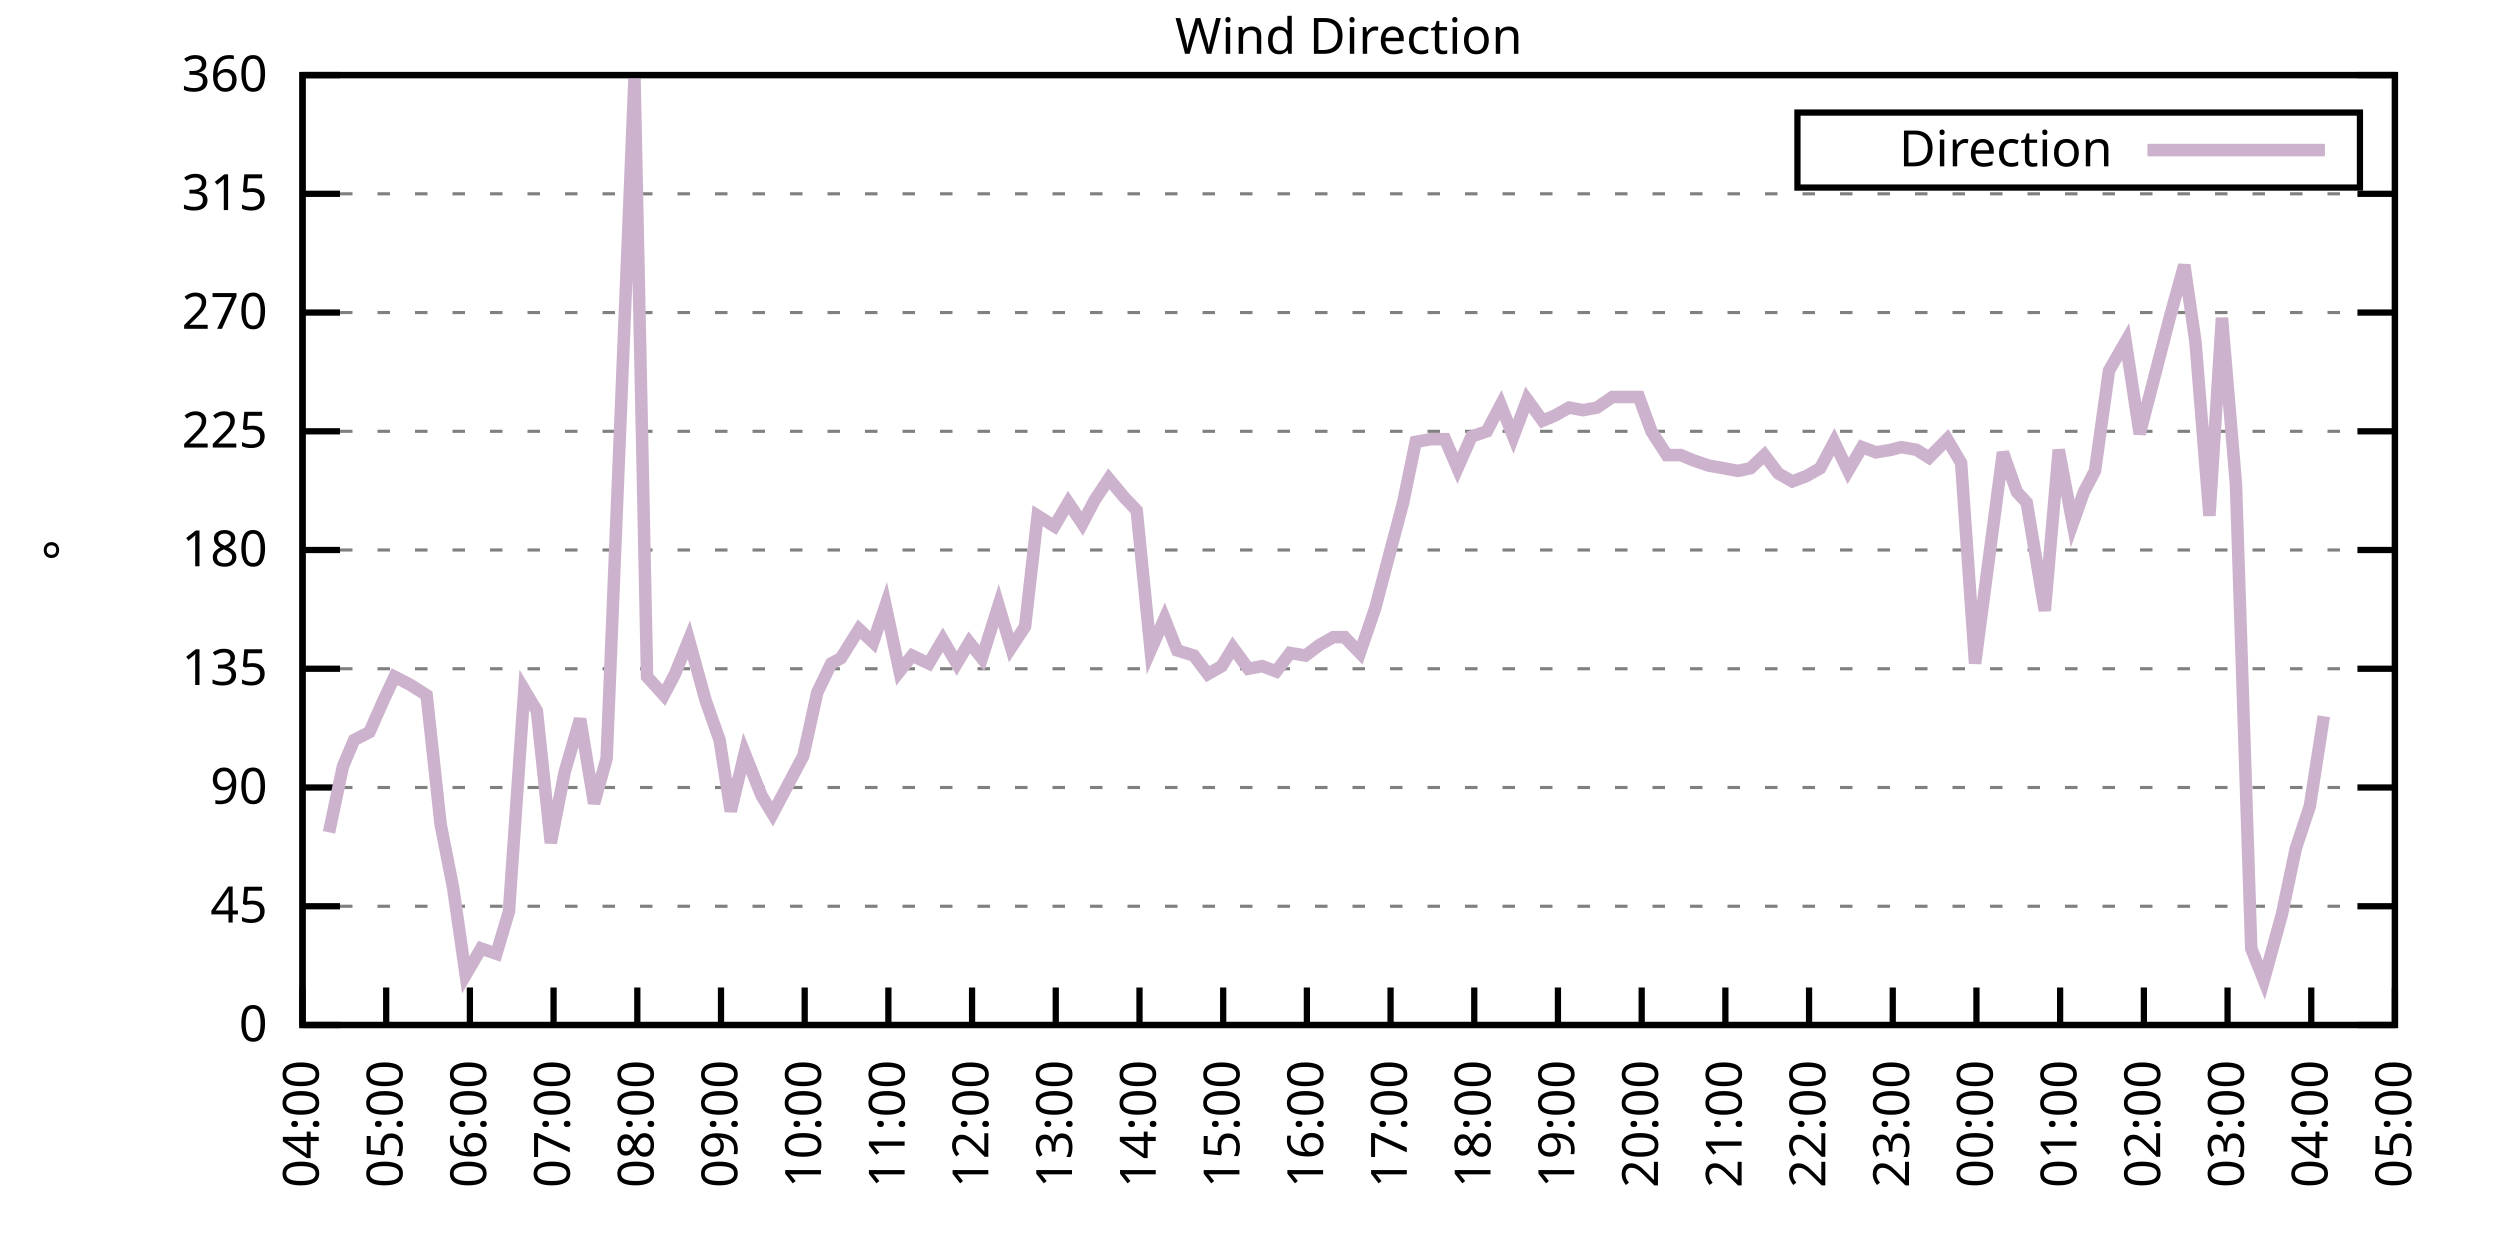
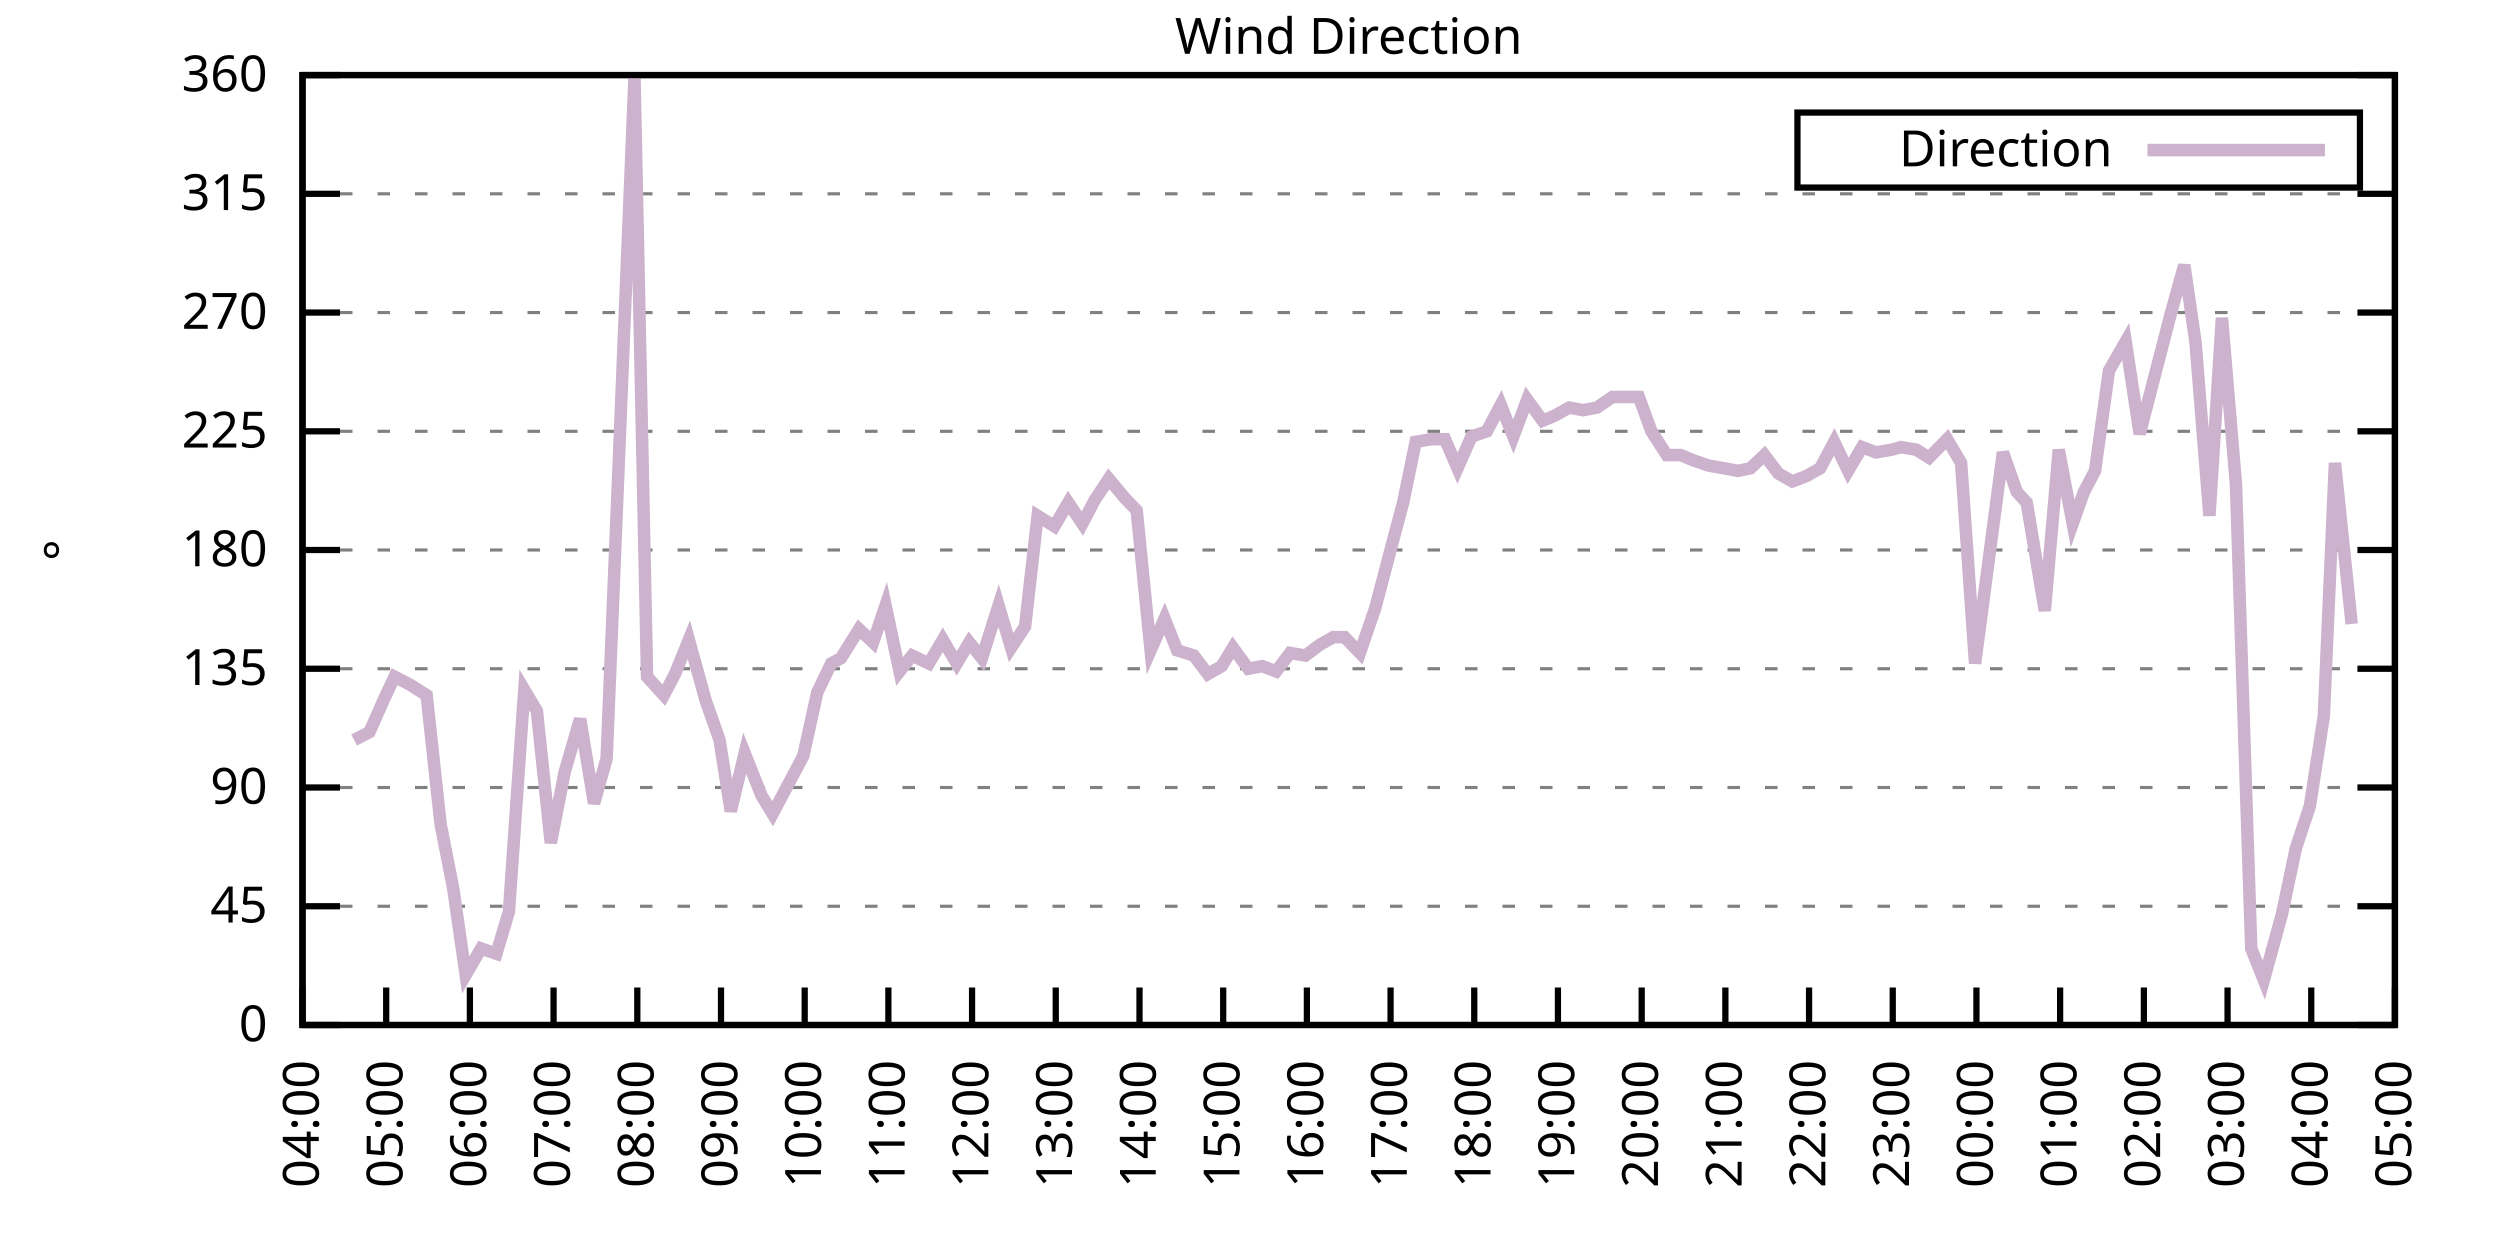
<svg xmlns="http://www.w3.org/2000/svg" xmlns:xlink="http://www.w3.org/1999/xlink" width="400" height="200" viewBox="0 0 400 200">
  <g id="gnuplot_canvas">
    <rect x="0" y="0" width="400" height="200" fill="none" />
    <defs>
      <circle id="gpDot" r="0.5" stroke-width="0.5" stroke="currentColor" />
      <path id="gpPt0" stroke-width="0.333" stroke="currentColor" d="M-1,0 h2 M0,-1 v2" />
      <path id="gpPt1" stroke-width="0.333" stroke="currentColor" d="M-1,-1 L1,1 M1,-1 L-1,1" />
      <path id="gpPt2" stroke-width="0.333" stroke="currentColor" d="M-1,0 L1,0 M0,-1 L0,1 M-1,-1 L1,1 M-1,1 L1,-1" />
      <rect id="gpPt3" stroke-width="0.333" stroke="currentColor" x="-1" y="-1" width="2" height="2" />
      <rect id="gpPt4" stroke-width="0.333" stroke="currentColor" fill="currentColor" x="-1" y="-1" width="2" height="2" />
      <circle id="gpPt5" stroke-width="0.333" stroke="currentColor" cx="0" cy="0" r="1" />
      <use xlink:href="#gpPt5" id="gpPt6" fill="currentColor" stroke="none" />
      <path id="gpPt7" stroke-width="0.333" stroke="currentColor" d="M0,-1.33 L-1.33,0.67 L1.33,0.67 z" />
      <use xlink:href="#gpPt7" id="gpPt8" fill="currentColor" stroke="none" />
      <use xlink:href="#gpPt7" id="gpPt9" stroke="currentColor" transform="rotate(180)" />
      <use xlink:href="#gpPt9" id="gpPt10" fill="currentColor" stroke="none" />
      <use xlink:href="#gpPt3" id="gpPt11" stroke="currentColor" transform="rotate(45)" />
      <use xlink:href="#gpPt11" id="gpPt12" fill="currentColor" stroke="none" />
      <path id="gpPt13" stroke-width="0.333" stroke="currentColor" d="M0,1.330 L1.265,0.411 L0.782,-1.067 L-0.782,-1.076 L-1.265,0.411 z" />
      <use xlink:href="#gpPt13" id="gpPt14" fill="currentColor" stroke="none" />
      <filter id="textbox" filterUnits="objectBoundingBox" x="0" y="0" height="1" width="1">
        <feFlood flood-color="white" flood-opacity="1" result="bgnd" />
        <feComposite in="SourceGraphic" in2="bgnd" operator="atop" />
      </filter>
      <filter id="greybox" filterUnits="objectBoundingBox" x="0" y="0" height="1" width="1">
        <feFlood flood-color="lightgrey" flood-opacity="1" result="grey" />
        <feComposite in="SourceGraphic" in2="grey" operator="atop" />
      </filter>
    </defs>
    <g fill="none" color="white" stroke="currentColor" stroke-width="1.00" stroke-linecap="butt" stroke-linejoin="miter">
</g>
    <g fill="none" color="black" stroke="currentColor" stroke-width="1.00" stroke-linecap="butt" stroke-linejoin="miter">
      <g stroke="none" shape-rendering="crispEdges">
        <polygon fill="rgb(255, 255, 255)" points="48.40,164.00 383.18,164.00 383.18,12.02 48.40,12.02 " />
      </g>
    </g>
    <g fill="none" color="black" stroke="currentColor" stroke-width="1.00" stroke-linecap="butt" stroke-linejoin="miter">
</g>
    <g fill="none" color="black" stroke="black" stroke-width="0.50" stroke-linecap="butt" stroke-linejoin="miter">
</g>
    <g fill="none" color="gray" stroke="currentColor" stroke-width="0.50" stroke-linecap="butt" stroke-linejoin="miter">
      <path stroke="gray" stroke-dasharray="2,4" class="gridline" d="M48.40,164.00 L383.19,164.00  " />
    </g>
    <g fill="none" color="gray" stroke="gray" stroke-width="1.00" stroke-linecap="butt" stroke-linejoin="miter">
</g>
    <g fill="none" color="black" stroke="currentColor" stroke-width="1.00" stroke-linecap="butt" stroke-linejoin="miter">
      <path stroke="black" d="M48.40,164.00 L54.40,164.00 M383.19,164.00 L377.19,164.00  " />
      <g transform="translate(42.80,166.60)" stroke="none" fill="black" font-family="Sans" font-size="8.00" text-anchor="end">
        <text>
          <tspan font-family="Sans"> 0</tspan>
        </text>
      </g>
    </g>
    <g fill="none" color="black" stroke="currentColor" stroke-width="1.00" stroke-linecap="butt" stroke-linejoin="miter">
</g>
    <g fill="none" color="black" stroke="black" stroke-width="0.50" stroke-linecap="butt" stroke-linejoin="miter">
</g>
    <g fill="none" color="gray" stroke="currentColor" stroke-width="0.50" stroke-linecap="butt" stroke-linejoin="miter">
      <path stroke="gray" stroke-dasharray="2,4" class="gridline" d="M48.40,145.00 L383.19,145.00  " />
    </g>
    <g fill="none" color="gray" stroke="gray" stroke-width="1.00" stroke-linecap="butt" stroke-linejoin="miter">
</g>
    <g fill="none" color="black" stroke="currentColor" stroke-width="1.00" stroke-linecap="butt" stroke-linejoin="miter">
      <path stroke="black" d="M48.40,145.00 L54.40,145.00 M383.19,145.00 L377.19,145.00  " />
      <g transform="translate(42.80,147.60)" stroke="none" fill="black" font-family="Sans" font-size="8.00" text-anchor="end">
        <text>
          <tspan font-family="Sans"> 45</tspan>
        </text>
      </g>
    </g>
    <g fill="none" color="black" stroke="currentColor" stroke-width="1.00" stroke-linecap="butt" stroke-linejoin="miter">
</g>
    <g fill="none" color="black" stroke="black" stroke-width="0.50" stroke-linecap="butt" stroke-linejoin="miter">
</g>
    <g fill="none" color="gray" stroke="currentColor" stroke-width="0.50" stroke-linecap="butt" stroke-linejoin="miter">
      <path stroke="gray" stroke-dasharray="2,4" class="gridline" d="M48.40,126.00 L383.19,126.00  " />
    </g>
    <g fill="none" color="gray" stroke="gray" stroke-width="1.00" stroke-linecap="butt" stroke-linejoin="miter">
</g>
    <g fill="none" color="black" stroke="currentColor" stroke-width="1.00" stroke-linecap="butt" stroke-linejoin="miter">
      <path stroke="black" d="M48.40,126.00 L54.40,126.00 M383.19,126.00 L377.19,126.00  " />
      <g transform="translate(42.80,128.60)" stroke="none" fill="black" font-family="Sans" font-size="8.00" text-anchor="end">
        <text>
          <tspan font-family="Sans"> 90</tspan>
        </text>
      </g>
    </g>
    <g fill="none" color="black" stroke="currentColor" stroke-width="1.00" stroke-linecap="butt" stroke-linejoin="miter">
</g>
    <g fill="none" color="black" stroke="black" stroke-width="0.50" stroke-linecap="butt" stroke-linejoin="miter">
</g>
    <g fill="none" color="gray" stroke="currentColor" stroke-width="0.50" stroke-linecap="butt" stroke-linejoin="miter">
      <path stroke="gray" stroke-dasharray="2,4" class="gridline" d="M48.40,107.00 L383.19,107.00  " />
    </g>
    <g fill="none" color="gray" stroke="gray" stroke-width="1.00" stroke-linecap="butt" stroke-linejoin="miter">
</g>
    <g fill="none" color="black" stroke="currentColor" stroke-width="1.00" stroke-linecap="butt" stroke-linejoin="miter">
      <path stroke="black" d="M48.40,107.00 L54.40,107.00 M383.19,107.00 L377.19,107.00  " />
      <g transform="translate(42.80,109.60)" stroke="none" fill="black" font-family="Sans" font-size="8.00" text-anchor="end">
        <text>
          <tspan font-family="Sans"> 135</tspan>
        </text>
      </g>
    </g>
    <g fill="none" color="black" stroke="currentColor" stroke-width="1.00" stroke-linecap="butt" stroke-linejoin="miter">
</g>
    <g fill="none" color="black" stroke="black" stroke-width="0.50" stroke-linecap="butt" stroke-linejoin="miter">
</g>
    <g fill="none" color="gray" stroke="currentColor" stroke-width="0.50" stroke-linecap="butt" stroke-linejoin="miter">
      <path stroke="gray" stroke-dasharray="2,4" class="gridline" d="M48.40,88.00 L383.19,88.00  " />
    </g>
    <g fill="none" color="gray" stroke="gray" stroke-width="1.00" stroke-linecap="butt" stroke-linejoin="miter">
</g>
    <g fill="none" color="black" stroke="currentColor" stroke-width="1.00" stroke-linecap="butt" stroke-linejoin="miter">
      <path stroke="black" d="M48.40,88.00 L54.40,88.00 M383.19,88.00 L377.19,88.00  " />
      <g transform="translate(42.80,90.60)" stroke="none" fill="black" font-family="Sans" font-size="8.00" text-anchor="end">
        <text>
          <tspan font-family="Sans"> 180</tspan>
        </text>
      </g>
    </g>
    <g fill="none" color="black" stroke="currentColor" stroke-width="1.00" stroke-linecap="butt" stroke-linejoin="miter">
</g>
    <g fill="none" color="black" stroke="black" stroke-width="0.50" stroke-linecap="butt" stroke-linejoin="miter">
</g>
    <g fill="none" color="gray" stroke="currentColor" stroke-width="0.50" stroke-linecap="butt" stroke-linejoin="miter">
      <path stroke="gray" stroke-dasharray="2,4" class="gridline" d="M48.40,69.01 L383.19,69.01  " />
    </g>
    <g fill="none" color="gray" stroke="gray" stroke-width="1.00" stroke-linecap="butt" stroke-linejoin="miter">
</g>
    <g fill="none" color="black" stroke="currentColor" stroke-width="1.00" stroke-linecap="butt" stroke-linejoin="miter">
      <path stroke="black" d="M48.40,69.01 L54.40,69.01 M383.19,69.01 L377.19,69.01  " />
      <g transform="translate(42.80,71.61)" stroke="none" fill="black" font-family="Sans" font-size="8.00" text-anchor="end">
        <text>
          <tspan font-family="Sans"> 225</tspan>
        </text>
      </g>
    </g>
    <g fill="none" color="black" stroke="currentColor" stroke-width="1.00" stroke-linecap="butt" stroke-linejoin="miter">
</g>
    <g fill="none" color="black" stroke="black" stroke-width="0.50" stroke-linecap="butt" stroke-linejoin="miter">
</g>
    <g fill="none" color="gray" stroke="currentColor" stroke-width="0.50" stroke-linecap="butt" stroke-linejoin="miter">
      <path stroke="gray" stroke-dasharray="2,4" class="gridline" d="M48.40,50.01 L383.19,50.01  " />
    </g>
    <g fill="none" color="gray" stroke="gray" stroke-width="1.00" stroke-linecap="butt" stroke-linejoin="miter">
</g>
    <g fill="none" color="black" stroke="currentColor" stroke-width="1.00" stroke-linecap="butt" stroke-linejoin="miter">
      <path stroke="black" d="M48.40,50.01 L54.40,50.01 M383.19,50.01 L377.19,50.01  " />
      <g transform="translate(42.80,52.61)" stroke="none" fill="black" font-family="Sans" font-size="8.00" text-anchor="end">
        <text>
          <tspan font-family="Sans"> 270</tspan>
        </text>
      </g>
    </g>
    <g fill="none" color="black" stroke="currentColor" stroke-width="1.00" stroke-linecap="butt" stroke-linejoin="miter">
</g>
    <g fill="none" color="black" stroke="black" stroke-width="0.50" stroke-linecap="butt" stroke-linejoin="miter">
</g>
    <g fill="none" color="gray" stroke="currentColor" stroke-width="0.50" stroke-linecap="butt" stroke-linejoin="miter">
      <path stroke="gray" stroke-dasharray="2,4" class="gridline" d="M48.40,31.01 L383.19,31.01  " />
    </g>
    <g fill="none" color="gray" stroke="gray" stroke-width="1.00" stroke-linecap="butt" stroke-linejoin="miter">
</g>
    <g fill="none" color="black" stroke="currentColor" stroke-width="1.00" stroke-linecap="butt" stroke-linejoin="miter">
      <path stroke="black" d="M48.40,31.01 L54.40,31.01 M383.19,31.01 L377.19,31.01  " />
      <g transform="translate(42.80,33.61)" stroke="none" fill="black" font-family="Sans" font-size="8.00" text-anchor="end">
        <text>
          <tspan font-family="Sans"> 315</tspan>
        </text>
      </g>
    </g>
    <g fill="none" color="black" stroke="currentColor" stroke-width="1.00" stroke-linecap="butt" stroke-linejoin="miter">
</g>
    <g fill="none" color="black" stroke="black" stroke-width="0.50" stroke-linecap="butt" stroke-linejoin="miter">
</g>
    <g fill="none" color="gray" stroke="currentColor" stroke-width="0.50" stroke-linecap="butt" stroke-linejoin="miter">
      <path stroke="gray" stroke-dasharray="2,4" class="gridline" d="M48.40,12.01 L383.19,12.01  " />
    </g>
    <g fill="none" color="gray" stroke="gray" stroke-width="1.00" stroke-linecap="butt" stroke-linejoin="miter">
</g>
    <g fill="none" color="black" stroke="currentColor" stroke-width="1.00" stroke-linecap="butt" stroke-linejoin="miter">
      <path stroke="black" d="M48.40,12.01 L54.40,12.01 M383.19,12.01 L377.19,12.01  " />
      <g transform="translate(42.80,14.61)" stroke="none" fill="black" font-family="Sans" font-size="8.00" text-anchor="end">
        <text>
          <tspan font-family="Sans"> 360</tspan>
        </text>
      </g>
    </g>
    <g fill="none" color="black" stroke="currentColor" stroke-width="1.00" stroke-linecap="butt" stroke-linejoin="miter">
      <path stroke="black" d="M48.40,164.00 L48.40,158.00  " />
      <g transform="translate(51.00,169.60) rotate(270.00)" stroke="none" fill="black" font-family="Sans" font-size="8.00" text-anchor="end">
        <text>
          <tspan font-family="Sans">04:00</tspan>
        </text>
      </g>
    </g>
    <g fill="none" color="black" stroke="currentColor" stroke-width="1.00" stroke-linecap="butt" stroke-linejoin="miter">
      <path stroke="black" d="M61.79,164.00 L61.79,158.00  " />
      <g transform="translate(64.39,169.60) rotate(270.00)" stroke="none" fill="black" font-family="Sans" font-size="8.00" text-anchor="end">
        <text>
          <tspan font-family="Sans">05:00</tspan>
        </text>
      </g>
    </g>
    <g fill="none" color="black" stroke="currentColor" stroke-width="1.00" stroke-linecap="butt" stroke-linejoin="miter">
      <path stroke="black" d="M75.18,164.00 L75.18,158.00  " />
      <g transform="translate(77.78,169.60) rotate(270.00)" stroke="none" fill="black" font-family="Sans" font-size="8.00" text-anchor="end">
        <text>
          <tspan font-family="Sans">06:00</tspan>
        </text>
      </g>
    </g>
    <g fill="none" color="black" stroke="currentColor" stroke-width="1.00" stroke-linecap="butt" stroke-linejoin="miter">
      <path stroke="black" d="M88.57,164.00 L88.57,158.00  " />
      <g transform="translate(91.17,169.60) rotate(270.00)" stroke="none" fill="black" font-family="Sans" font-size="8.00" text-anchor="end">
        <text>
          <tspan font-family="Sans">07:00</tspan>
        </text>
      </g>
    </g>
    <g fill="none" color="black" stroke="currentColor" stroke-width="1.00" stroke-linecap="butt" stroke-linejoin="miter">
      <path stroke="black" d="M101.97,164.00 L101.97,158.00  " />
      <g transform="translate(104.57,169.60) rotate(270.00)" stroke="none" fill="black" font-family="Sans" font-size="8.00" text-anchor="end">
        <text>
          <tspan font-family="Sans">08:00</tspan>
        </text>
      </g>
    </g>
    <g fill="none" color="black" stroke="currentColor" stroke-width="1.00" stroke-linecap="butt" stroke-linejoin="miter">
      <path stroke="black" d="M115.36,164.00 L115.36,158.00  " />
      <g transform="translate(117.96,169.60) rotate(270.00)" stroke="none" fill="black" font-family="Sans" font-size="8.00" text-anchor="end">
        <text>
          <tspan font-family="Sans">09:00</tspan>
        </text>
      </g>
    </g>
    <g fill="none" color="black" stroke="currentColor" stroke-width="1.00" stroke-linecap="butt" stroke-linejoin="miter">
      <path stroke="black" d="M128.75,164.00 L128.75,158.00  " />
      <g transform="translate(131.35,169.60) rotate(270.00)" stroke="none" fill="black" font-family="Sans" font-size="8.00" text-anchor="end">
        <text>
          <tspan font-family="Sans">10:00</tspan>
        </text>
      </g>
    </g>
    <g fill="none" color="black" stroke="currentColor" stroke-width="1.00" stroke-linecap="butt" stroke-linejoin="miter">
      <path stroke="black" d="M142.14,164.00 L142.14,158.00  " />
      <g transform="translate(144.74,169.60) rotate(270.00)" stroke="none" fill="black" font-family="Sans" font-size="8.00" text-anchor="end">
        <text>
          <tspan font-family="Sans">11:00</tspan>
        </text>
      </g>
    </g>
    <g fill="none" color="black" stroke="currentColor" stroke-width="1.00" stroke-linecap="butt" stroke-linejoin="miter">
      <path stroke="black" d="M155.53,164.00 L155.53,158.00  " />
      <g transform="translate(158.13,169.60) rotate(270.00)" stroke="none" fill="black" font-family="Sans" font-size="8.00" text-anchor="end">
        <text>
          <tspan font-family="Sans">12:00</tspan>
        </text>
      </g>
    </g>
    <g fill="none" color="black" stroke="currentColor" stroke-width="1.00" stroke-linecap="butt" stroke-linejoin="miter">
      <path stroke="black" d="M168.92,164.00 L168.92,158.00  " />
      <g transform="translate(171.52,169.60) rotate(270.00)" stroke="none" fill="black" font-family="Sans" font-size="8.00" text-anchor="end">
        <text>
          <tspan font-family="Sans">13:00</tspan>
        </text>
      </g>
    </g>
    <g fill="none" color="black" stroke="currentColor" stroke-width="1.00" stroke-linecap="butt" stroke-linejoin="miter">
      <path stroke="black" d="M182.32,164.00 L182.32,158.00  " />
      <g transform="translate(184.92,169.60) rotate(270.00)" stroke="none" fill="black" font-family="Sans" font-size="8.00" text-anchor="end">
        <text>
          <tspan font-family="Sans">14:00</tspan>
        </text>
      </g>
    </g>
    <g fill="none" color="black" stroke="currentColor" stroke-width="1.00" stroke-linecap="butt" stroke-linejoin="miter">
      <path stroke="black" d="M195.71,164.00 L195.71,158.00  " />
      <g transform="translate(198.31,169.60) rotate(270.00)" stroke="none" fill="black" font-family="Sans" font-size="8.00" text-anchor="end">
        <text>
          <tspan font-family="Sans">15:00</tspan>
        </text>
      </g>
    </g>
    <g fill="none" color="black" stroke="currentColor" stroke-width="1.00" stroke-linecap="butt" stroke-linejoin="miter">
      <path stroke="black" d="M209.10,164.00 L209.10,158.00  " />
      <g transform="translate(211.70,169.60) rotate(270.00)" stroke="none" fill="black" font-family="Sans" font-size="8.00" text-anchor="end">
        <text>
          <tspan font-family="Sans">16:00</tspan>
        </text>
      </g>
    </g>
    <g fill="none" color="black" stroke="currentColor" stroke-width="1.00" stroke-linecap="butt" stroke-linejoin="miter">
      <path stroke="black" d="M222.49,164.00 L222.49,158.00  " />
      <g transform="translate(225.09,169.60) rotate(270.00)" stroke="none" fill="black" font-family="Sans" font-size="8.00" text-anchor="end">
        <text>
          <tspan font-family="Sans">17:00</tspan>
        </text>
      </g>
    </g>
    <g fill="none" color="black" stroke="currentColor" stroke-width="1.00" stroke-linecap="butt" stroke-linejoin="miter">
      <path stroke="black" d="M235.88,164.00 L235.88,158.00  " />
      <g transform="translate(238.48,169.60) rotate(270.00)" stroke="none" fill="black" font-family="Sans" font-size="8.00" text-anchor="end">
        <text>
          <tspan font-family="Sans">18:00</tspan>
        </text>
      </g>
    </g>
    <g fill="none" color="black" stroke="currentColor" stroke-width="1.00" stroke-linecap="butt" stroke-linejoin="miter">
      <path stroke="black" d="M249.27,164.00 L249.27,158.00  " />
      <g transform="translate(251.87,169.60) rotate(270.00)" stroke="none" fill="black" font-family="Sans" font-size="8.00" text-anchor="end">
        <text>
          <tspan font-family="Sans">19:00</tspan>
        </text>
      </g>
    </g>
    <g fill="none" color="black" stroke="currentColor" stroke-width="1.00" stroke-linecap="butt" stroke-linejoin="miter">
      <path stroke="black" d="M262.67,164.00 L262.67,158.00  " />
      <g transform="translate(265.27,169.60) rotate(270.00)" stroke="none" fill="black" font-family="Sans" font-size="8.00" text-anchor="end">
        <text>
          <tspan font-family="Sans">20:00</tspan>
        </text>
      </g>
    </g>
    <g fill="none" color="black" stroke="currentColor" stroke-width="1.00" stroke-linecap="butt" stroke-linejoin="miter">
      <path stroke="black" d="M276.06,164.00 L276.06,158.00  " />
      <g transform="translate(278.66,169.60) rotate(270.00)" stroke="none" fill="black" font-family="Sans" font-size="8.00" text-anchor="end">
        <text>
          <tspan font-family="Sans">21:00</tspan>
        </text>
      </g>
    </g>
    <g fill="none" color="black" stroke="currentColor" stroke-width="1.00" stroke-linecap="butt" stroke-linejoin="miter">
      <path stroke="black" d="M289.45,164.00 L289.45,158.00  " />
      <g transform="translate(292.05,169.60) rotate(270.00)" stroke="none" fill="black" font-family="Sans" font-size="8.00" text-anchor="end">
        <text>
          <tspan font-family="Sans">22:00</tspan>
        </text>
      </g>
    </g>
    <g fill="none" color="black" stroke="currentColor" stroke-width="1.00" stroke-linecap="butt" stroke-linejoin="miter">
      <path stroke="black" d="M302.84,164.00 L302.84,158.00  " />
      <g transform="translate(305.44,169.60) rotate(270.00)" stroke="none" fill="black" font-family="Sans" font-size="8.00" text-anchor="end">
        <text>
          <tspan font-family="Sans">23:00</tspan>
        </text>
      </g>
    </g>
    <g fill="none" color="black" stroke="currentColor" stroke-width="1.00" stroke-linecap="butt" stroke-linejoin="miter">
      <path stroke="black" d="M316.23,164.00 L316.23,158.00  " />
      <g transform="translate(318.83,169.60) rotate(270.00)" stroke="none" fill="black" font-family="Sans" font-size="8.00" text-anchor="end">
        <text>
          <tspan font-family="Sans">00:00</tspan>
        </text>
      </g>
    </g>
    <g fill="none" color="black" stroke="currentColor" stroke-width="1.00" stroke-linecap="butt" stroke-linejoin="miter">
      <path stroke="black" d="M329.62,164.00 L329.62,158.00  " />
      <g transform="translate(332.22,169.60) rotate(270.00)" stroke="none" fill="black" font-family="Sans" font-size="8.00" text-anchor="end">
        <text>
          <tspan font-family="Sans">01:00</tspan>
        </text>
      </g>
    </g>
    <g fill="none" color="black" stroke="currentColor" stroke-width="1.00" stroke-linecap="butt" stroke-linejoin="miter">
      <path stroke="black" d="M343.02,164.00 L343.02,158.00  " />
      <g transform="translate(345.62,169.60) rotate(270.00)" stroke="none" fill="black" font-family="Sans" font-size="8.00" text-anchor="end">
        <text>
          <tspan font-family="Sans">02:00</tspan>
        </text>
      </g>
    </g>
    <g fill="none" color="black" stroke="currentColor" stroke-width="1.00" stroke-linecap="butt" stroke-linejoin="miter">
      <path stroke="black" d="M356.41,164.00 L356.41,158.00  " />
      <g transform="translate(359.01,169.60) rotate(270.00)" stroke="none" fill="black" font-family="Sans" font-size="8.00" text-anchor="end">
        <text>
          <tspan font-family="Sans">03:00</tspan>
        </text>
      </g>
    </g>
    <g fill="none" color="black" stroke="currentColor" stroke-width="1.00" stroke-linecap="butt" stroke-linejoin="miter">
      <path stroke="black" d="M369.80,164.00 L369.80,158.00  " />
      <g transform="translate(372.40,169.60) rotate(270.00)" stroke="none" fill="black" font-family="Sans" font-size="8.00" text-anchor="end">
        <text>
          <tspan font-family="Sans">04:00</tspan>
        </text>
      </g>
    </g>
    <g fill="none" color="black" stroke="currentColor" stroke-width="1.00" stroke-linecap="butt" stroke-linejoin="miter">
      <path stroke="black" d="M383.19,164.00 L383.19,158.00  " />
      <g transform="translate(385.79,169.60) rotate(270.00)" stroke="none" fill="black" font-family="Sans" font-size="8.00" text-anchor="end">
        <text>
          <tspan font-family="Sans">05:00</tspan>
        </text>
      </g>
    </g>
    <g fill="none" color="black" stroke="currentColor" stroke-width="1.00" stroke-linecap="butt" stroke-linejoin="miter">
</g>
    <g fill="none" color="black" stroke="currentColor" stroke-width="1.00" stroke-linecap="butt" stroke-linejoin="miter">
      <path stroke="black" d="M48.40,12.01 L48.40,164.00 L383.19,164.00 L383.19,12.01 L48.40,12.01 Z  " />
    </g>
    <g fill="none" color="black" stroke="currentColor" stroke-width="1.00" stroke-linecap="butt" stroke-linejoin="miter">
</g>
    <g fill="none" color="black" stroke="currentColor" stroke-width="1.00" stroke-linecap="butt" stroke-linejoin="miter">
      <path stroke="black" d="M287.59,30.01 L287.59,18.01 L377.59,18.01 L377.59,30.01 L287.59,30.01 Z  " />
    </g>
    <g id="Wind_direction_plot_1">
      <g fill="none" color="white" stroke="black" stroke-width="2.00" stroke-linecap="butt" stroke-linejoin="miter">
</g>
      <g fill="none" color="black" stroke="currentColor" stroke-width="2.00" stroke-linecap="butt" stroke-linejoin="miter">
        <g transform="translate(337.99,26.61)" stroke="none" fill="black" font-family="Sans" font-size="8.00" text-anchor="end">
          <text>
            <tspan font-family="Sans">Direction</tspan>
          </text>
        </g>
      </g>
      <g fill="none" color="black" stroke="currentColor" stroke-width="2.00" stroke-linecap="butt" stroke-linejoin="miter">
-         <path stroke="rgb(204, 178, 204)" d="M343.59,24.01 L371.99,24.01 M52.64,133.18 L54.87,122.62 L56.66,118.40 L59.11,117.14 L61.35,112.07 L63.13,108.27   L65.59,109.54 L68.26,111.23 L70.50,131.91 L72.50,142.05 L74.51,155.98 L76.97,151.76 L79.42,152.60 L81.43,145.85   L83.89,110.38 L85.90,113.76 L88.13,134.87 L90.36,123.47 L92.82,115.03 L95.05,128.54 L97.06,121.36 L101.52,12.43   L103.53,108.27 L106.21,111.23 L107.99,107.85 L110.22,102.36 L112.90,112.07 L115.13,118.40 L116.92,129.80 L119.15,120.51   L121.83,127.27 L123.62,130.22 L128.53,120.94 L130.76,110.80 L132.99,106.16 L134.55,105.31 L137.45,100.67 L139.69,102.78   L141.69,96.87 L143.93,107.43 L145.94,104.89 L148.61,106.16 L150.85,102.36 L153.08,106.16 L155.09,102.78 L157.10,105.31   L159.77,96.87 L161.78,103.63 L164.01,100.25 L166.02,82.52 L168.70,84.21 L170.93,80.41 L173.17,83.78 L175.17,79.98   L177.41,76.61 L179.86,79.56 L181.87,81.67 L184.10,104.05 L186.33,98.98 L188.34,104.05 L191.02,104.89 L193.25,107.85   L195.48,106.58 L197.27,103.63 L199.73,107.00 L201.96,106.58 L204.19,107.43 L206.42,104.47 L208.88,104.89 L211.11,103.20   L213.34,101.94 L215.13,101.94 L217.58,104.47 L220.04,97.29 L222.04,89.69 L224.50,80.41 L226.51,70.70 L228.96,70.27   L231.20,70.27 L233.20,74.92 L235.44,69.85 L237.89,69.01 L240.12,64.78 L242.13,69.85 L244.36,63.94 L246.82,67.32   L248.83,66.47 L251.06,65.21 L253.29,65.63 L255.52,65.21 L257.98,63.52 L259.99,63.52 L262.22,63.52 L264.23,69.01   L266.68,72.81 L268.92,72.81 L270.92,73.65 L273.38,74.49 L275.83,74.92 L278.07,75.34 L280.07,74.92 L282.31,72.81   L284.54,75.76 L286.77,77.03 L289.00,76.18 L291.23,74.92 L293.47,70.70 L295.70,75.34 L297.93,71.54 L300.16,72.38   L302.62,71.96 L304.18,71.54 L306.63,71.96 L308.64,73.23 L311.54,70.27 L313.78,74.07 L316.01,106.16 L320.47,72.38   L322.70,78.72 L324.27,80.41 L327.17,97.72 L329.40,71.96 L331.63,83.78 L333.42,78.72 L335.20,75.34 L337.44,59.30   L340.11,54.65 L342.35,69.43 L347.26,50.43 L349.49,42.41 L351.27,54.65 L353.51,82.52 L355.51,50.85 L357.75,77.45   L360.20,151.76 L362.21,156.82 L365.11,146.27 L367.34,135.71 L369.58,128.96 L371.81,114.60  " />
+         <path stroke="rgb(204, 178, 204)" d="M343.59,24.01 L371.99,24.01 M56.66,118.40 L59.11,117.14 L61.35,112.07 L63.13,108.27 L65.59,109.54 L68.26,111.23   L70.50,131.91 L72.50,142.05 L74.51,155.98 L76.97,151.76 L79.42,152.60 L81.43,145.85 L83.89,110.38 L85.90,113.76   L88.13,134.87 L90.36,123.47 L92.82,115.03 L95.05,128.54 L97.06,121.36 L101.52,12.43 L103.53,108.27 L106.21,111.23   L107.99,107.85 L110.22,102.36 L112.90,112.07 L115.13,118.40 L116.92,129.80 L119.15,120.51 L121.83,127.27 L123.62,130.22   L128.53,120.94 L130.76,110.80 L132.99,106.16 L134.55,105.31 L137.45,100.67 L139.69,102.78 L141.69,96.87 L143.93,107.43   L145.94,104.89 L148.61,106.16 L150.85,102.36 L153.08,106.16 L155.09,102.78 L157.10,105.31 L159.77,96.87 L161.78,103.63   L164.01,100.25 L166.02,82.52 L168.70,84.21 L170.93,80.41 L173.17,83.78 L175.17,79.98 L177.41,76.61 L179.86,79.56   L181.87,81.67 L184.10,104.05 L186.33,98.98 L188.34,104.05 L191.02,104.89 L193.25,107.85 L195.48,106.58 L197.27,103.63   L199.73,107.00 L201.96,106.58 L204.19,107.43 L206.42,104.47 L208.88,104.89 L211.11,103.20 L213.34,101.94 L215.13,101.94   L217.58,104.47 L220.04,97.29 L222.04,89.69 L224.50,80.41 L226.51,70.70 L228.96,70.27 L231.20,70.27 L233.20,74.92   L235.44,69.85 L237.89,69.01 L240.12,64.78 L242.13,69.85 L244.36,63.94 L246.82,67.32 L248.83,66.47 L251.06,65.21   L253.29,65.63 L255.52,65.21 L257.98,63.52 L259.99,63.52 L262.22,63.52 L264.23,69.01 L266.68,72.81 L268.92,72.81   L270.92,73.65 L273.38,74.49 L275.83,74.92 L278.07,75.34 L280.07,74.92 L282.31,72.81 L284.54,75.76 L286.77,77.03   L289.00,76.18 L291.23,74.92 L293.47,70.70 L295.70,75.34 L297.93,71.54 L300.16,72.38 L302.62,71.96 L304.18,71.54   L306.63,71.96 L308.64,73.23 L311.54,70.27 L313.78,74.07 L316.01,106.16 L320.47,72.38 L322.70,78.72 L324.27,80.41   L327.17,97.72 L329.40,71.96 L331.63,83.78 L333.42,78.72 L335.20,75.34 L337.44,59.30 L340.11,54.65 L342.35,69.43   L347.26,50.43 L349.49,42.41 L351.27,54.65 L353.51,82.52 L355.51,50.85 L357.75,77.45 L360.20,151.76 L362.21,156.82   L365.11,146.27 L367.34,135.71 L369.58,128.96 L371.81,114.60 L373.59,74.07 L376.27,99.83  " />
      </g>
    </g>
    <g fill="none" color="black" stroke="currentColor" stroke-width="2.00" stroke-linecap="butt" stroke-linejoin="miter">
</g>
    <g fill="none" color="black" stroke="black" stroke-width="1.00" stroke-linecap="butt" stroke-linejoin="miter">
</g>
    <g fill="none" color="black" stroke="currentColor" stroke-width="1.00" stroke-linecap="butt" stroke-linejoin="miter">
      <path stroke="black" d="M48.40,12.01 L48.40,164.00 L383.19,164.00 L383.19,12.01 L48.40,12.01 Z  " />
      <g transform="translate(12.80,88.01) rotate(270.00)" stroke="none" fill="black" font-family="Sans" font-size="8.00" text-anchor="middle">
        <text>
          <tspan font-family="Sans">°</tspan>
        </text>
      </g>
    </g>
    <g fill="none" color="black" stroke="currentColor" stroke-width="1.00" stroke-linecap="butt" stroke-linejoin="miter">
</g>
    <g fill="none" color="black" stroke="currentColor" stroke-width="1.00" stroke-linecap="butt" stroke-linejoin="miter">
      <g transform="translate(215.79,8.61)" stroke="none" fill="black" font-family="Sans" font-size="8.00" text-anchor="middle">
        <text>
          <tspan font-family="Sans">Wind Direction</tspan>
        </text>
      </g>
    </g>
    <g fill="none" color="black" stroke="currentColor" stroke-width="1.00" stroke-linecap="butt" stroke-linejoin="miter">
</g>
  </g>
</svg>
